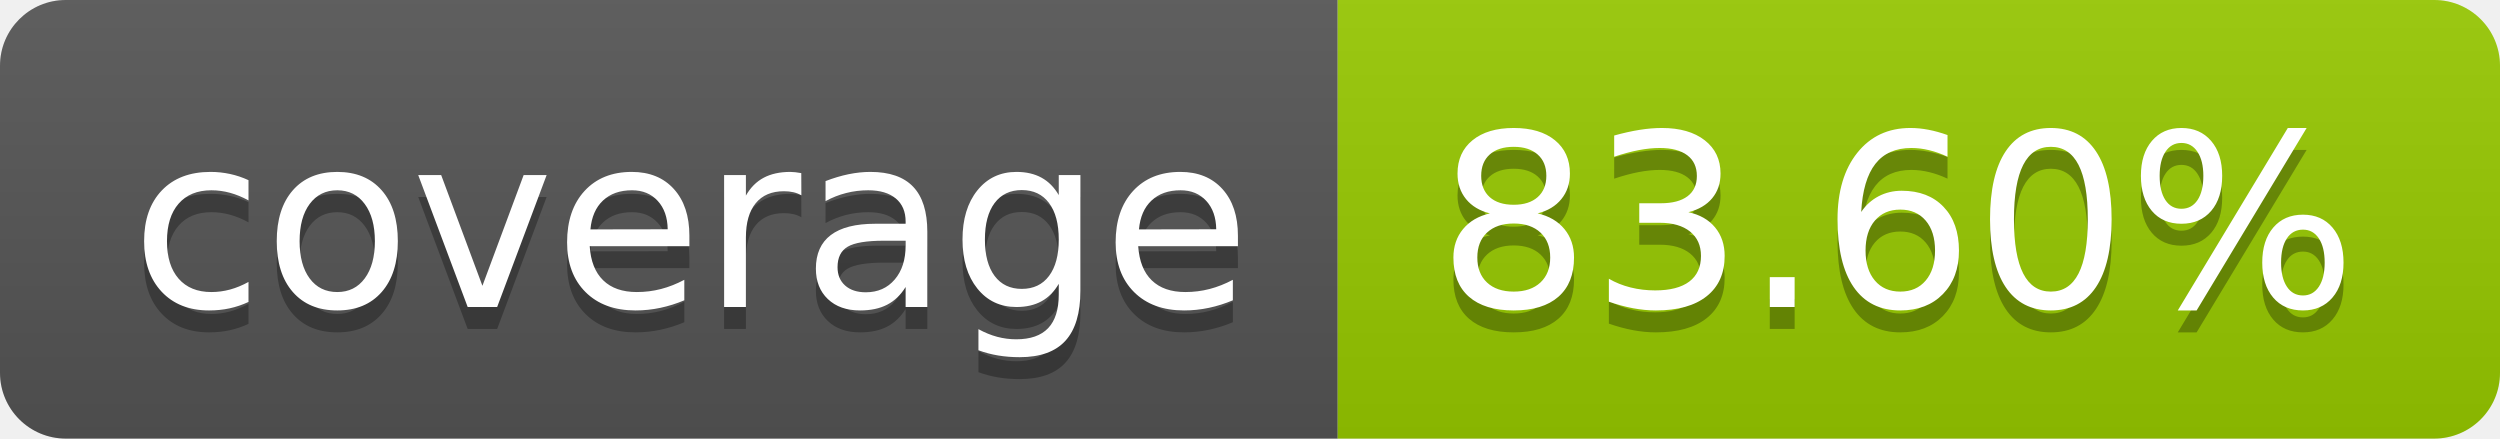
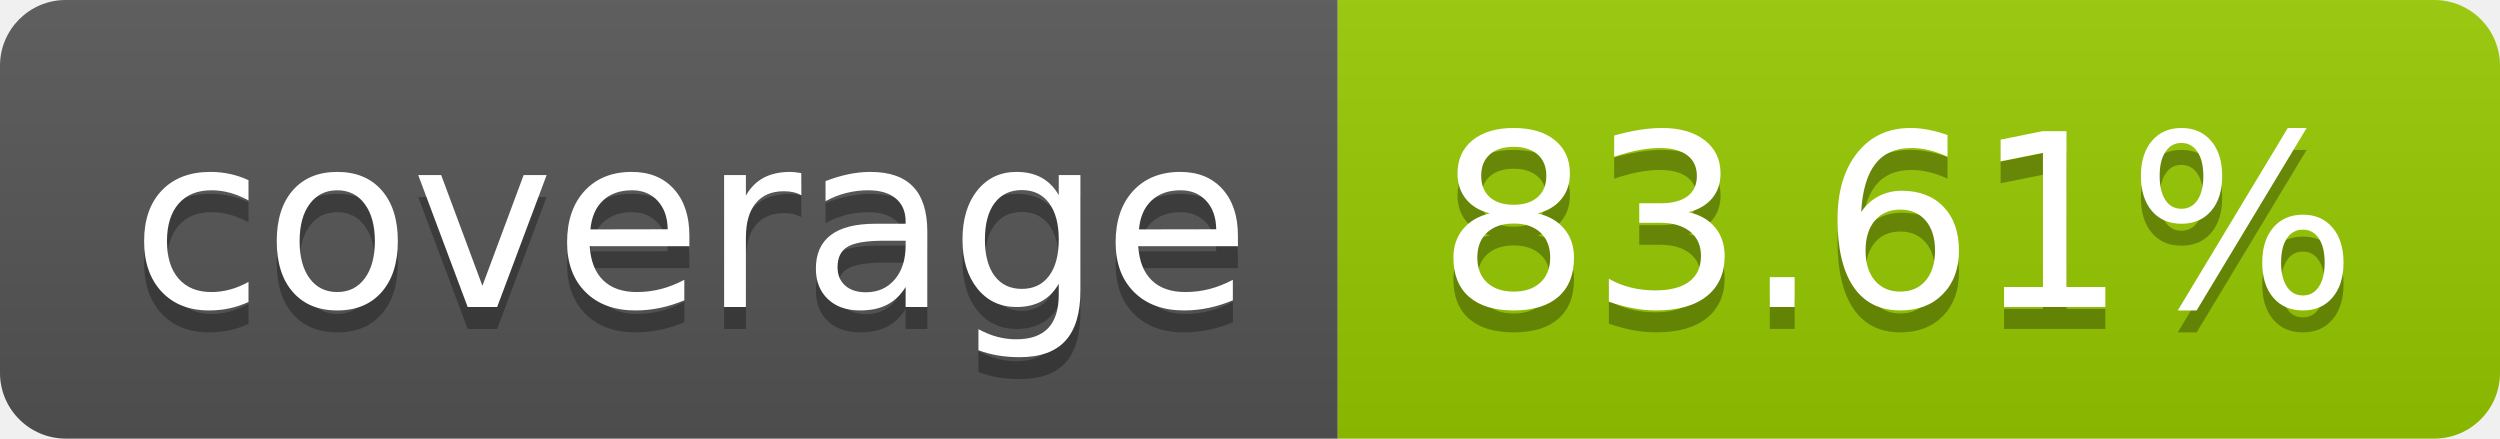
- <svg xmlns="http://www.w3.org/2000/svg" width="114" height="20" role="img" aria-label="coverage: 83.60%">
+ <svg xmlns="http://www.w3.org/2000/svg" width="114" height="20" role="img" aria-label="coverage: 83.61%">
  <linearGradient id="s" x2="0" y2="100%">
    <stop offset="0" stop-color="#bbb" stop-opacity=".1" />
    <stop offset="1" stop-opacity=".1" />
  </linearGradient>
  <clipPath id="r">
    <rect width="114" height="20" rx="3" fill="#fff" />
  </clipPath>
  <g clip-path="url(#r)">
    <rect width="61" height="20" fill="#555" />
    <rect x="61" width="53" height="20" fill="#97ca00" />
    <rect width="114" height="20" fill="url(#s)" />
  </g>
  <g fill="#fff" text-anchor="middle" font-family="Verdana,Geneva,DejaVu Sans,sans-serif" text-rendering="geometricPrecision" font-size="110">
    <text aria-hidden="true" x="315" y="150" fill="#010101" fill-opacity=".3" transform="scale(.1)" textLength="510">coverage</text>
    <text x="315" y="140" transform="scale(.1)" fill="#fff" textLength="510">coverage</text>
-     <text aria-hidden="true" x="865" y="150" fill="#010101" fill-opacity=".3" transform="scale(.1)" textLength="430">83.60%</text>
-     <text x="865" y="140" transform="scale(.1)" fill="#fff" textLength="430">83.60%</text>
+     <text aria-hidden="true" x="865" y="150" fill="#010101" fill-opacity=".3" transform="scale(.1)" textLength="430">83.61%</text>
+     <text x="865" y="140" transform="scale(.1)" fill="#fff" textLength="430">83.61%</text>
  </g>
</svg>
